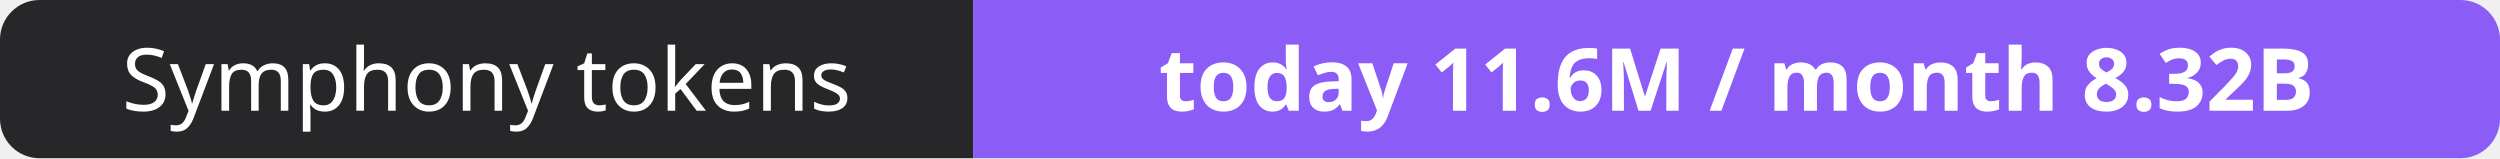
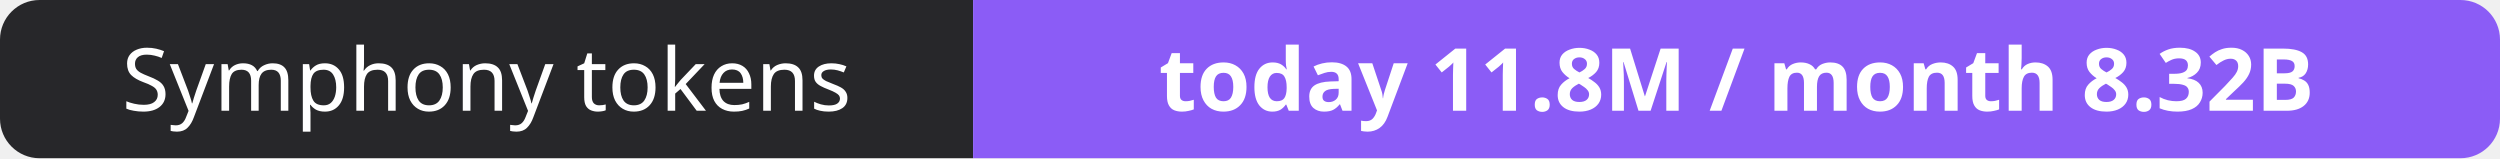
- <svg xmlns="http://www.w3.org/2000/svg" width="316" height="20" role="img" aria-label="Symphony tokens: today 11.6M / month 8.32B">
+ <svg xmlns="http://www.w3.org/2000/svg" width="316" height="20" role="img" aria-label="Symphony tokens: today 11.8M / month 8.32B">
  <clipPath id="r">
    <rect width="316" height="20" rx="5" fill="#fff" />
  </clipPath>
  <g clip-path="url(#r)">
    <rect width="123" height="20" fill="#27272a" />
    <rect x="123" width="193" height="20" fill="#8b5cf6" />
  </g>
  <g fill="#fff" text-anchor="middle" font-family="Verdana,Geneva,sans-serif" font-size="11">
    <text x="61.5" y="14">Symphony tokens</text>
-     <text x="219.5" y="14" font-weight="700">today 11.6M / month 8.32B</text>
+     <text x="219.5" y="14" font-weight="700">today 11.8M / month 8.32B</text>
  </g>
</svg>
